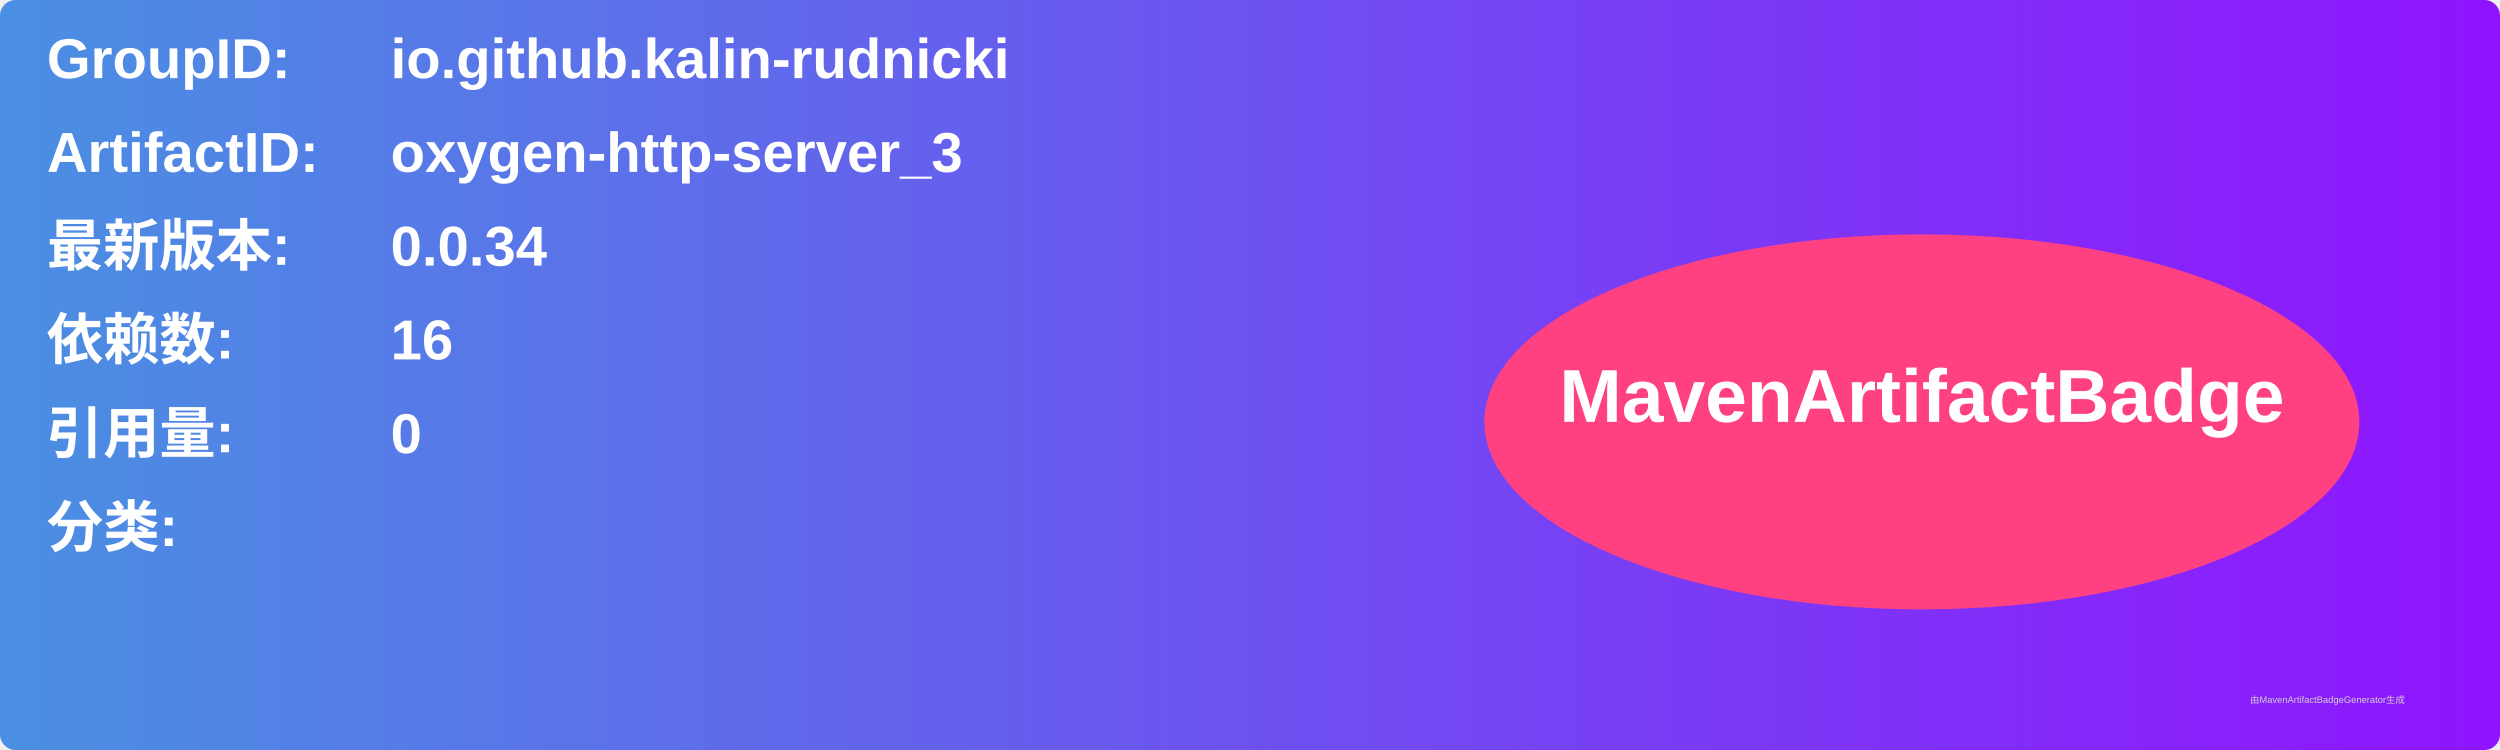
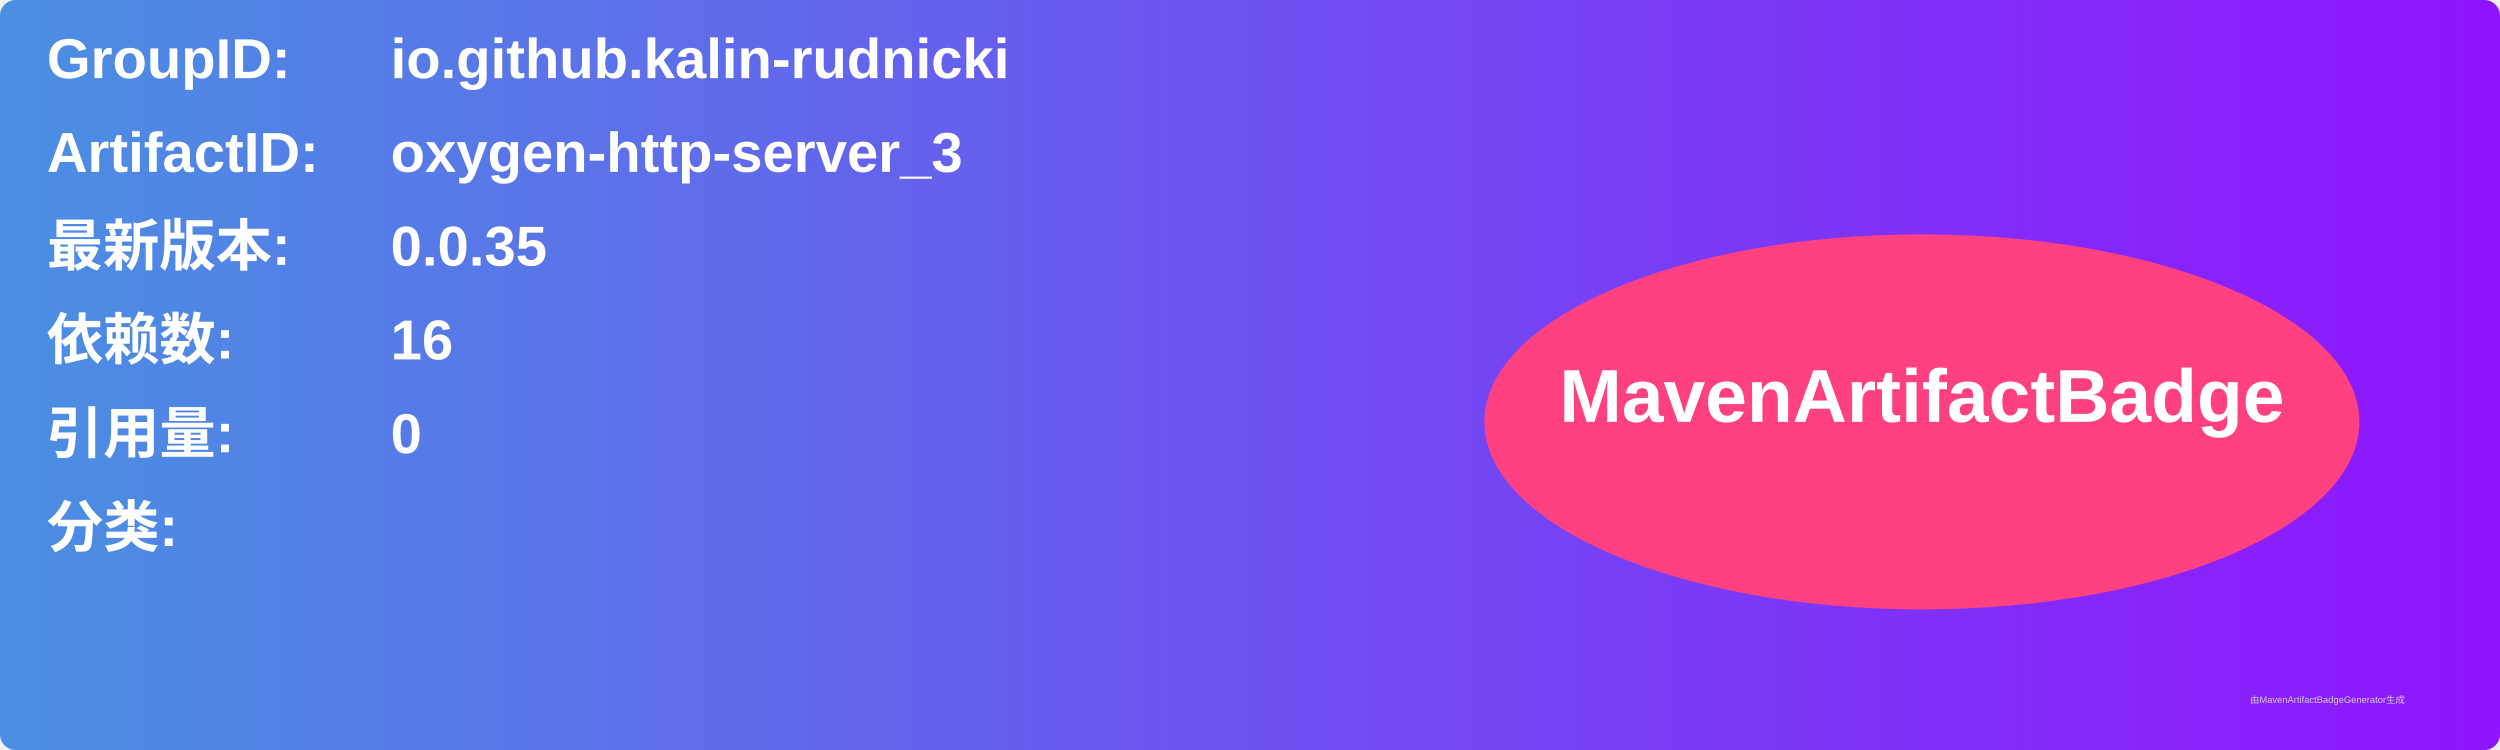
<svg xmlns="http://www.w3.org/2000/svg" width="800" height="240" viewBox="0 0 800 240">
  <linearGradient id="grad" x1="0%" y1="0%" x2="100%" y2="0%">
    <stop offset="0%" stop-color="#4a90e2" />
    <stop offset="100%" stop-color="#9013fe" />
  </linearGradient>
  <rect width="100%" height="100%" rx="5" ry="5" fill="url(#grad)" />
  <g transform="translate(15, 15)">
    <text x="0" y="10" font-family="Arial" font-size="18" fill="white" font-weight="bold" width="260">GroupID:</text>
    <text x="110" y="10" font-family="Arial" font-size="18" fill="white" font-weight="bold" width="460">io.github.kalin-rudnicki</text>
    <text x="0" y="40" font-family="Arial" font-size="18" fill="white" font-weight="bold" width="260">ArtifactID:</text>
    <text x="110" y="40" font-family="Arial" font-size="18" fill="white" font-weight="bold" width="460">oxygen-http-server_3</text>
    <text x="0" y="70" font-family="Arial" font-size="18" fill="white" font-weight="bold">最新版本:</text>
    <text x="110" y="70" font-family="Arial" font-size="18" fill="white" font-weight="bold">
-       <tspan font-weight="bold">0.0.34</tspan>
+       <tspan font-weight="bold">0.0.35</tspan>
    </text>
    <text x="0" y="100" font-family="Arial" font-size="18" fill="white" font-weight="bold">依赖数: </text>
    <text x="110" y="100" font-family="Arial" font-size="18" fill="white">
      <tspan font-weight="bold">16</tspan>
    </text>
    <text x="0" y="130" font-family="Arial" font-size="18" fill="white" font-weight="bold">引用量: </text>
    <text x="110" y="130" font-family="Arial" font-size="18" fill="white">
      <tspan font-weight="bold">0</tspan>
    </text>
    <text x="0" y="160" font-family="Arial" font-size="18" fill="white" font-weight="bold">分类:</text>
    <text x="10" y="190" font-family="Arial" font-size="10" fill="white">
      <tspan font-weight="bold" />
    </text>
    <ellipse cx="600" cy="120" rx="140" ry="60" fill="#ff4081" />
    <text x="600" y="120" text-anchor="middle" font-family="Arial" font-size="24" fill="white" font-weight="bold">MavenArtifactBadge</text>
  </g>
  <text x="720" y="225" font-family="Arial" font-size="3" fill="#d0d0d0">由MavenArtifactBadgeGenerator生成</text>
</svg>
